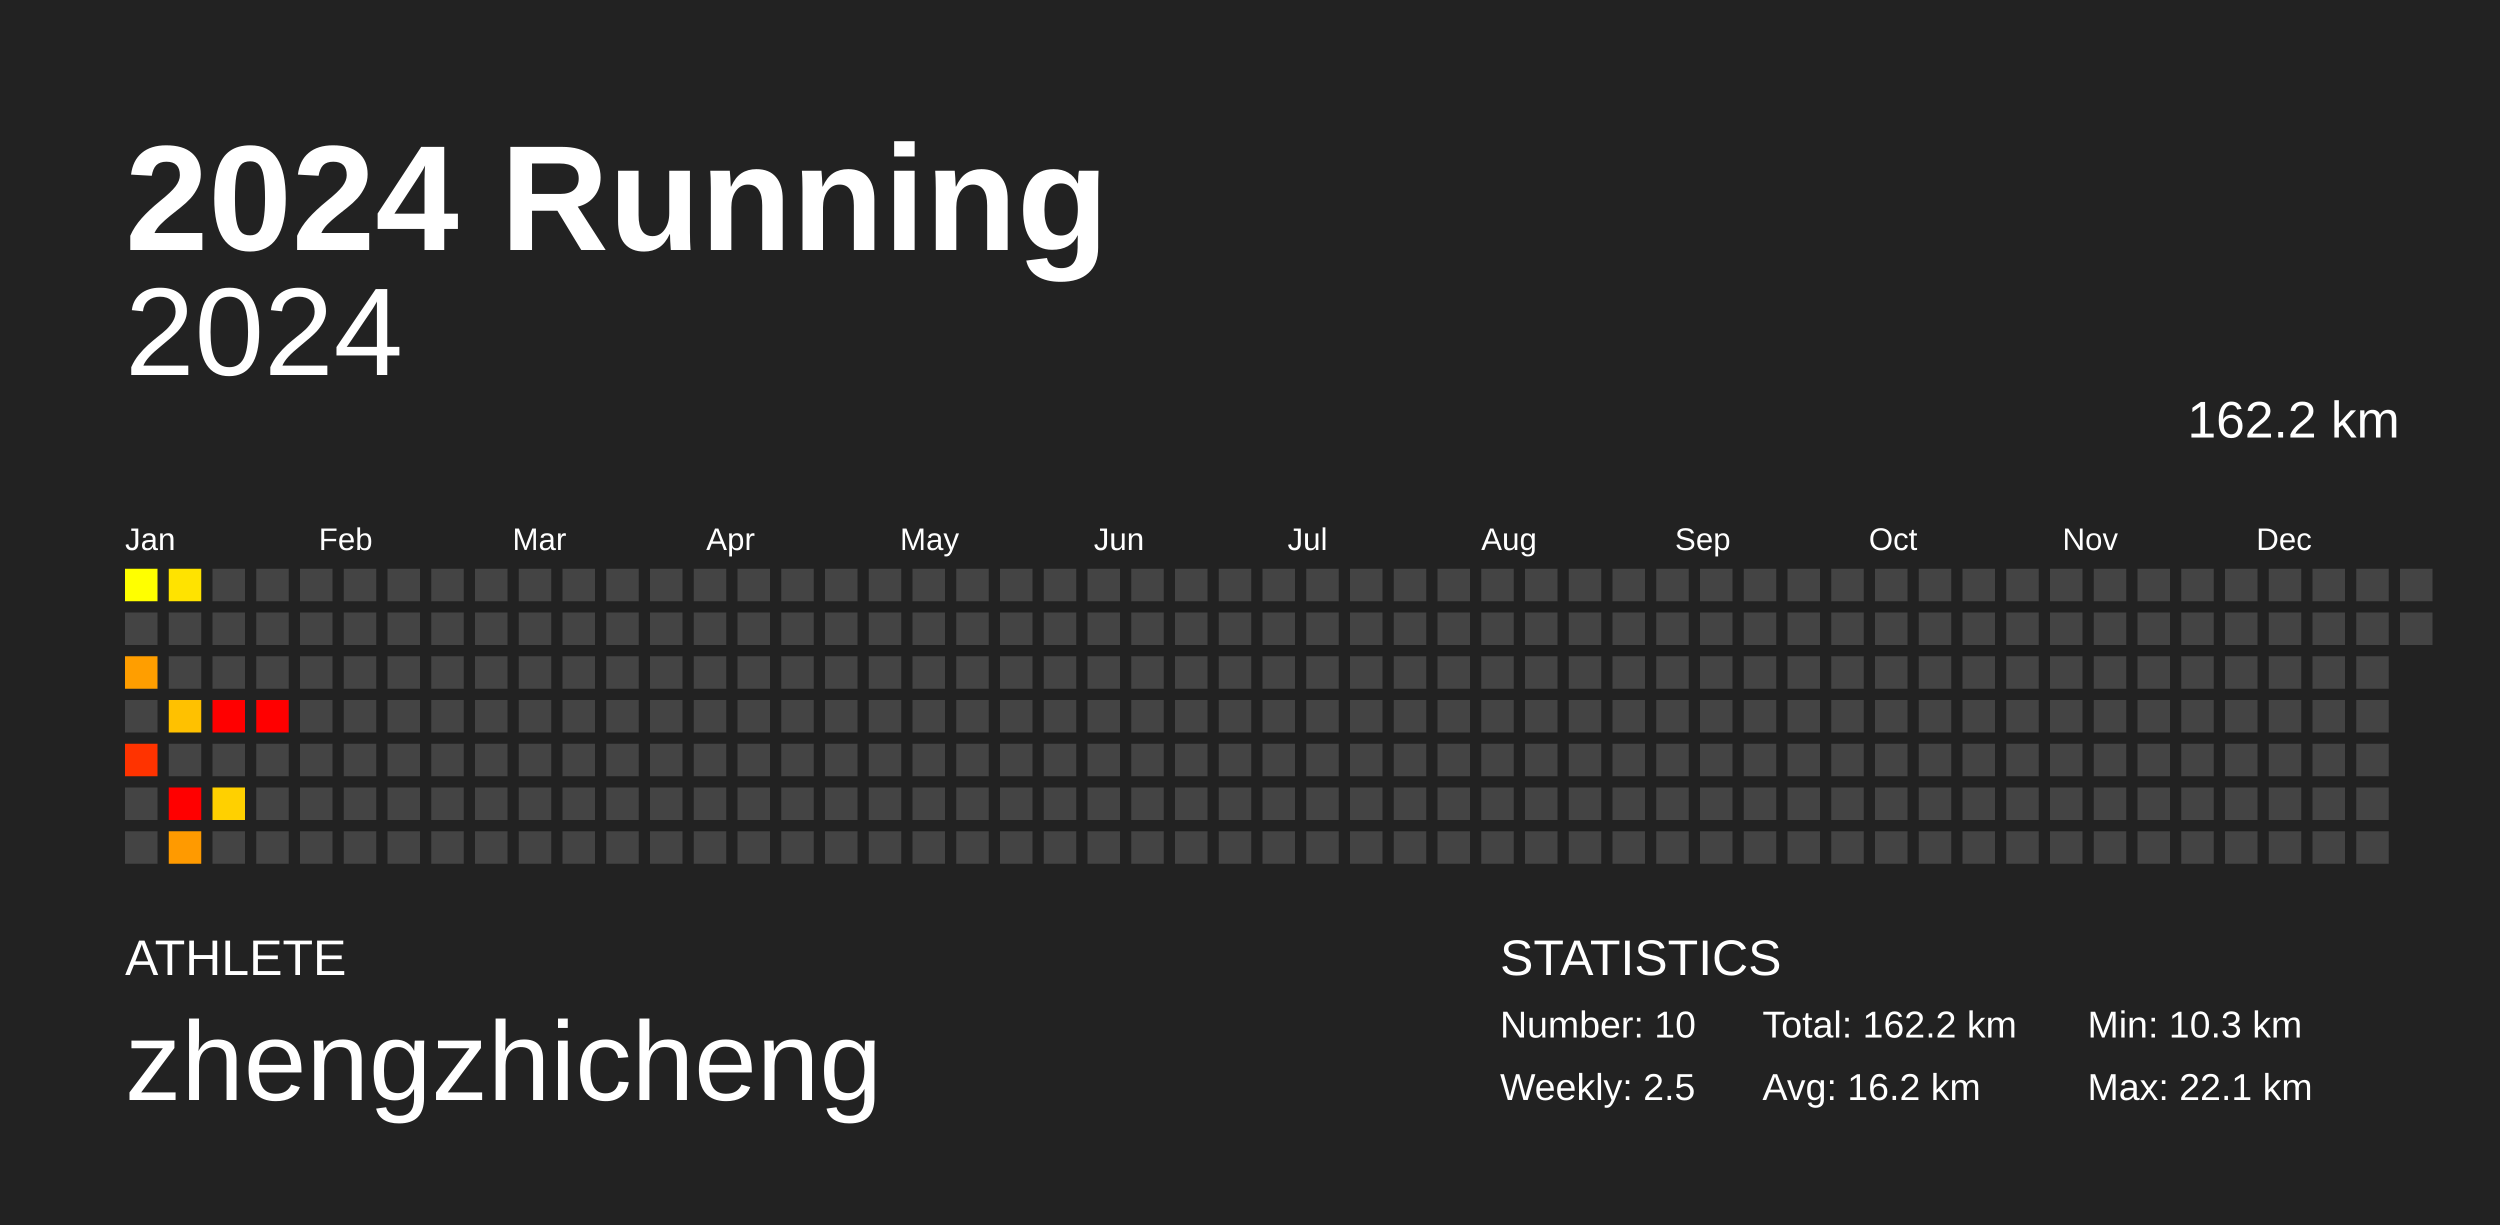
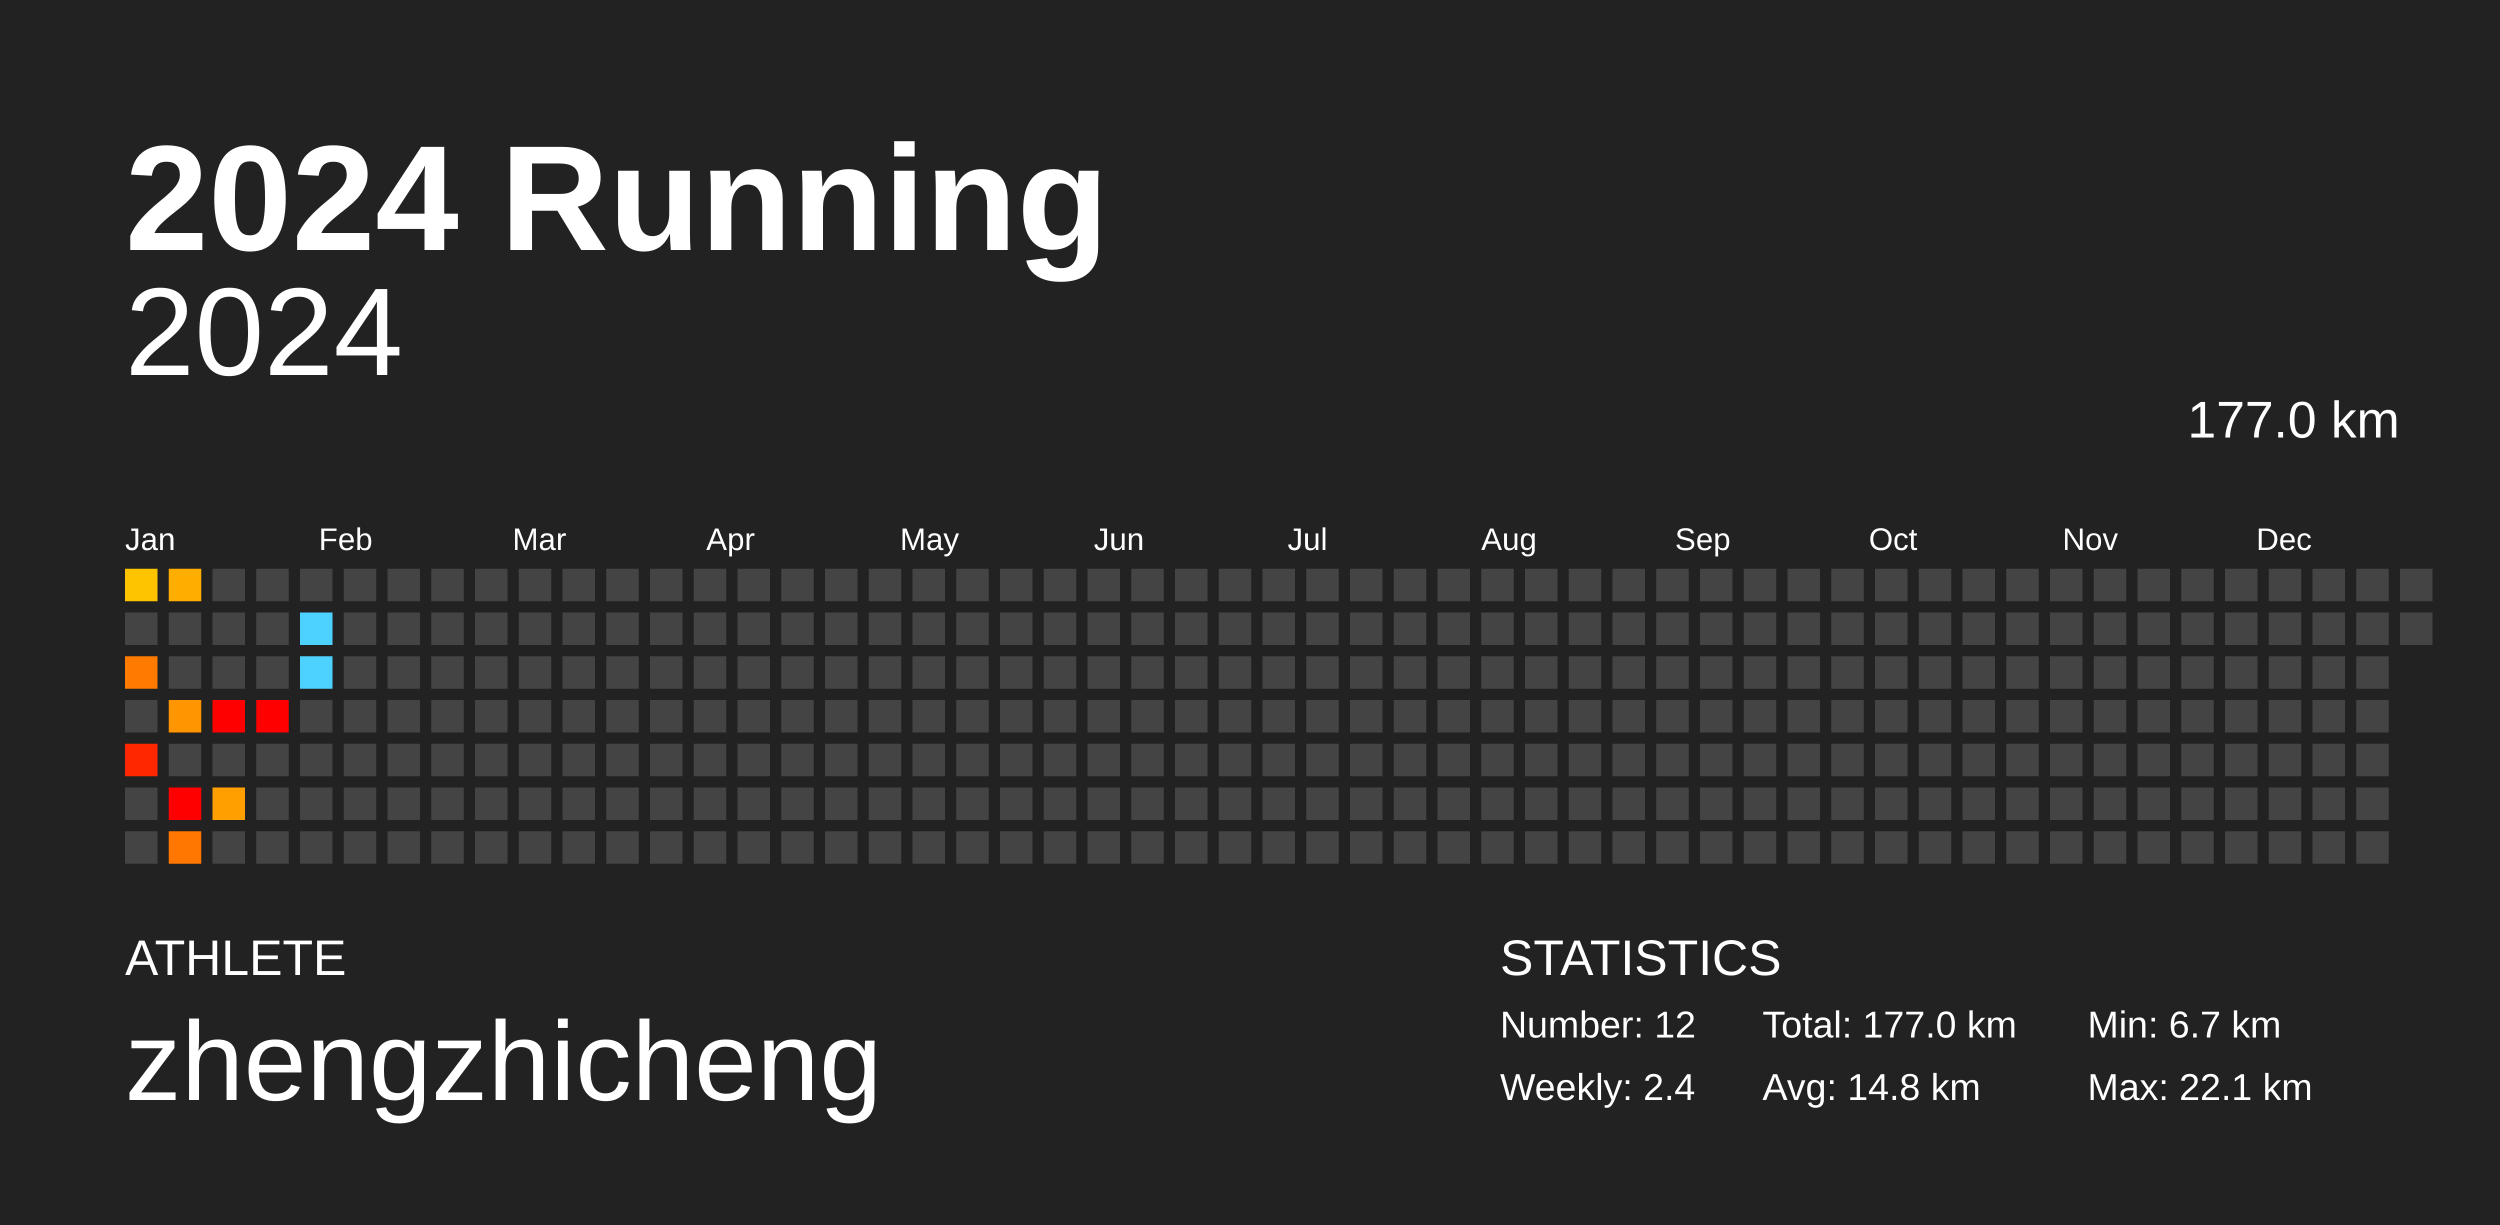
<svg xmlns="http://www.w3.org/2000/svg" baseProfile="full" height="98mm" version="1.1" viewBox="0,0,200,98" width="200mm">
  <defs />
  <rect fill="#222222" height="98" width="200" x="0" y="0" />
  <text fill="#FFFFFF" style="font-size:12px; font-family:Arial; font-weight:bold;" x="10" y="20">2024 Running</text>
  <text fill="#FFFFFF" style="font-size:4px; font-family:Arial" x="10" y="78">ATHLETE</text>
  <text fill="#FFFFFF" style="font-size:9px; font-family:Arial" x="10" y="88">zhengzhicheng</text>
  <text fill="#FFFFFF" style="font-size:4px; font-family:Arial" x="120" y="78">STATISTICS</text>
-   <text fill="#FFFFFF" style="font-size:3px; font-family:Arial" x="120" y="83">Number: 10</text>
-   <text fill="#FFFFFF" style="font-size:3px; font-family:Arial" x="120" y="88">Weekly: 2.5</text>
-   <text fill="#FFFFFF" style="font-size:3px; font-family:Arial" x="141" y="83">Total: 162.2 km</text>
-   <text fill="#FFFFFF" style="font-size:3px; font-family:Arial" x="141" y="88">Avg: 16.2 km</text>
-   <text fill="#FFFFFF" style="font-size:3px; font-family:Arial" x="167" y="83">Min: 10.3 km</text>
+   <text fill="#FFFFFF" style="font-size:3px; font-family:Arial" x="120" y="83">Number: 12</text>
+   <text fill="#FFFFFF" style="font-size:3px; font-family:Arial" x="120" y="88">Weekly: 2.4</text>
+   <text fill="#FFFFFF" style="font-size:3px; font-family:Arial" x="141" y="83">Total: 177.0 km</text>
+   <text fill="#FFFFFF" style="font-size:3px; font-family:Arial" x="141" y="88">Avg: 14.8 km</text>
+   <text fill="#FFFFFF" style="font-size:3px; font-family:Arial" x="167" y="83">Min: 6.7 km</text>
  <text fill="#FFFFFF" style="font-size:3px; font-family:Arial" x="167" y="88">Max: 22.1 km</text>
  <text alignment-baseline="hanging" fill="#FFFFFF" style="font-size:10.0px; font-family:Arial;" x="10" y="30">2024</text>
-   <text alignment-baseline="hanging" fill="#FFFFFF" style="font-size:4.125px; font-family:Arial;" x="175" y="35">162.2 km</text>
+   <text alignment-baseline="hanging" fill="#FFFFFF" style="font-size:4.125px; font-family:Arial;" x="175" y="35">177.0 km</text>
  <text fill="#FFFFFF" style="font-size:2.5px; font-family:Arial" x="10.0" y="44">Jan</text>
  <text fill="#FFFFFF" style="font-size:2.5px; font-family:Arial" x="25.5" y="44">Feb</text>
  <text fill="#FFFFFF" style="font-size:2.5px; font-family:Arial" x="41.0" y="44">Mar</text>
  <text fill="#FFFFFF" style="font-size:2.5px; font-family:Arial" x="56.5" y="44">Apr</text>
  <text fill="#FFFFFF" style="font-size:2.5px; font-family:Arial" x="72.0" y="44">May</text>
  <text fill="#FFFFFF" style="font-size:2.5px; font-family:Arial" x="87.5" y="44">Jun</text>
  <text fill="#FFFFFF" style="font-size:2.5px; font-family:Arial" x="103.0" y="44">Jul</text>
  <text fill="#FFFFFF" style="font-size:2.5px; font-family:Arial" x="118.5" y="44">Aug</text>
  <text fill="#FFFFFF" style="font-size:2.5px; font-family:Arial" x="134.0" y="44">Sep</text>
  <text fill="#FFFFFF" style="font-size:2.5px; font-family:Arial" x="149.5" y="44">Oct</text>
  <text fill="#FFFFFF" style="font-size:2.5px; font-family:Arial" x="165.0" y="44">Nov</text>
  <text fill="#FFFFFF" style="font-size:2.5px; font-family:Arial" x="180.5" y="44">Dec</text>
-   <rect fill="#ffff00" height="2.6" width="2.6" x="10.0" y="45.5" />
+   <rect fill="#ffc400" height="2.6" width="2.6" x="10.0" y="45.5" />
  <rect fill="#444444" height="2.6" width="2.6" x="10.0" y="49.0" />
-   <rect fill="#ff9e00" height="2.6" width="2.6" x="10.0" y="52.5" />
+   <rect fill="#ff7a00" height="2.6" width="2.6" x="10.0" y="52.5" />
  <rect fill="#444444" height="2.6" width="2.6" x="10.0" y="56.0" />
-   <rect fill="#ff3300" height="2.6" width="2.6" x="10.0" y="59.5" />
+   <rect fill="#ff2700" height="2.6" width="2.6" x="10.0" y="59.5" />
  <rect fill="#444444" height="2.6" width="2.6" x="10.0" y="63.0" />
  <rect fill="#444444" height="2.6" width="2.6" x="10.0" y="66.5" />
-   <rect fill="#ffe300" height="2.6" width="2.6" x="13.5" y="45.5" />
+   <rect fill="#ffae00" height="2.6" width="2.6" x="13.5" y="45.5" />
  <rect fill="#444444" height="2.6" width="2.6" x="13.5" y="49.0" />
  <rect fill="#444444" height="2.6" width="2.6" x="13.5" y="52.5" />
-   <rect fill="#ffc100" height="2.6" width="2.6" x="13.5" y="56.0" />
+   <rect fill="#ff9500" height="2.6" width="2.6" x="13.5" y="56.0" />
  <rect fill="#444444" height="2.6" width="2.6" x="13.5" y="59.5" />
  <rect fill="red" height="2.6" width="2.6" x="13.5" y="63.0" />
-   <rect fill="#ff9a00" height="2.6" width="2.6" x="13.5" y="66.5" />
+   <rect fill="#ff7600" height="2.6" width="2.6" x="13.5" y="66.5" />
  <rect fill="#444444" height="2.6" width="2.6" x="17.0" y="45.5" />
  <rect fill="#444444" height="2.6" width="2.6" x="17.0" y="49.0" />
  <rect fill="#444444" height="2.6" width="2.6" x="17.0" y="52.5" />
  <rect fill="red" height="2.6" width="2.6" x="17.0" y="56.0" />
  <rect fill="#444444" height="2.6" width="2.6" x="17.0" y="59.5" />
-   <rect fill="#ffd000" height="2.6" width="2.6" x="17.0" y="63.0" />
+   <rect fill="#ffa000" height="2.6" width="2.6" x="17.0" y="63.0" />
  <rect fill="#444444" height="2.6" width="2.6" x="17.0" y="66.5" />
  <rect fill="#444444" height="2.6" width="2.6" x="20.5" y="45.5" />
  <rect fill="#444444" height="2.6" width="2.6" x="20.5" y="49.0" />
  <rect fill="#444444" height="2.6" width="2.6" x="20.5" y="52.5" />
  <rect fill="red" height="2.6" width="2.6" x="20.5" y="56.0" />
  <rect fill="#444444" height="2.6" width="2.6" x="20.5" y="59.5" />
  <rect fill="#444444" height="2.6" width="2.6" x="20.5" y="63.0" />
  <rect fill="#444444" height="2.6" width="2.6" x="20.5" y="66.5" />
  <rect fill="#444444" height="2.6" width="2.6" x="24.0" y="45.5" />
-   <rect fill="#444444" height="2.6" width="2.6" x="24.0" y="49.0" />
-   <rect fill="#444444" height="2.6" width="2.6" x="24.0" y="52.5" />
+   <rect fill="#4dd2ff" height="2.6" width="2.6" x="24.0" y="49.0" />
+   <rect fill="#4dd2ff" height="2.6" width="2.6" x="24.0" y="52.5" />
  <rect fill="#444444" height="2.6" width="2.6" x="24.0" y="56.0" />
  <rect fill="#444444" height="2.6" width="2.6" x="24.0" y="59.5" />
  <rect fill="#444444" height="2.6" width="2.6" x="24.0" y="63.0" />
  <rect fill="#444444" height="2.6" width="2.6" x="24.0" y="66.5" />
  <rect fill="#444444" height="2.6" width="2.6" x="27.5" y="45.5" />
  <rect fill="#444444" height="2.6" width="2.6" x="27.5" y="49.0" />
  <rect fill="#444444" height="2.6" width="2.6" x="27.5" y="52.5" />
  <rect fill="#444444" height="2.6" width="2.6" x="27.5" y="56.0" />
  <rect fill="#444444" height="2.6" width="2.6" x="27.5" y="59.5" />
  <rect fill="#444444" height="2.6" width="2.6" x="27.5" y="63.0" />
  <rect fill="#444444" height="2.6" width="2.6" x="27.5" y="66.5" />
  <rect fill="#444444" height="2.6" width="2.6" x="31.0" y="45.5" />
  <rect fill="#444444" height="2.6" width="2.6" x="31.0" y="49.0" />
  <rect fill="#444444" height="2.6" width="2.6" x="31.0" y="52.5" />
  <rect fill="#444444" height="2.6" width="2.6" x="31.0" y="56.0" />
  <rect fill="#444444" height="2.6" width="2.6" x="31.0" y="59.5" />
  <rect fill="#444444" height="2.6" width="2.6" x="31.0" y="63.0" />
  <rect fill="#444444" height="2.6" width="2.6" x="31.0" y="66.5" />
  <rect fill="#444444" height="2.6" width="2.6" x="34.5" y="45.5" />
  <rect fill="#444444" height="2.6" width="2.6" x="34.5" y="49.0" />
  <rect fill="#444444" height="2.6" width="2.6" x="34.5" y="52.5" />
  <rect fill="#444444" height="2.6" width="2.6" x="34.5" y="56.0" />
  <rect fill="#444444" height="2.6" width="2.6" x="34.5" y="59.5" />
  <rect fill="#444444" height="2.6" width="2.6" x="34.5" y="63.0" />
  <rect fill="#444444" height="2.6" width="2.6" x="34.5" y="66.5" />
  <rect fill="#444444" height="2.6" width="2.6" x="38.0" y="45.5" />
  <rect fill="#444444" height="2.6" width="2.6" x="38.0" y="49.0" />
  <rect fill="#444444" height="2.6" width="2.6" x="38.0" y="52.5" />
  <rect fill="#444444" height="2.6" width="2.6" x="38.0" y="56.0" />
  <rect fill="#444444" height="2.6" width="2.6" x="38.0" y="59.5" />
  <rect fill="#444444" height="2.6" width="2.6" x="38.0" y="63.0" />
  <rect fill="#444444" height="2.6" width="2.6" x="38.0" y="66.5" />
  <rect fill="#444444" height="2.6" width="2.6" x="41.5" y="45.5" />
  <rect fill="#444444" height="2.6" width="2.6" x="41.5" y="49.0" />
  <rect fill="#444444" height="2.6" width="2.6" x="41.5" y="52.5" />
  <rect fill="#444444" height="2.6" width="2.6" x="41.5" y="56.0" />
  <rect fill="#444444" height="2.6" width="2.6" x="41.5" y="59.5" />
  <rect fill="#444444" height="2.6" width="2.6" x="41.5" y="63.0" />
  <rect fill="#444444" height="2.6" width="2.6" x="41.5" y="66.5" />
  <rect fill="#444444" height="2.6" width="2.6" x="45.0" y="45.5" />
  <rect fill="#444444" height="2.6" width="2.6" x="45.0" y="49.0" />
  <rect fill="#444444" height="2.6" width="2.6" x="45.0" y="52.5" />
  <rect fill="#444444" height="2.6" width="2.6" x="45.0" y="56.0" />
  <rect fill="#444444" height="2.6" width="2.6" x="45.0" y="59.5" />
  <rect fill="#444444" height="2.6" width="2.6" x="45.0" y="63.0" />
  <rect fill="#444444" height="2.6" width="2.6" x="45.0" y="66.5" />
  <rect fill="#444444" height="2.6" width="2.6" x="48.5" y="45.5" />
  <rect fill="#444444" height="2.6" width="2.6" x="48.5" y="49.0" />
  <rect fill="#444444" height="2.6" width="2.6" x="48.5" y="52.5" />
  <rect fill="#444444" height="2.6" width="2.6" x="48.5" y="56.0" />
  <rect fill="#444444" height="2.6" width="2.6" x="48.5" y="59.5" />
  <rect fill="#444444" height="2.6" width="2.6" x="48.5" y="63.0" />
  <rect fill="#444444" height="2.6" width="2.6" x="48.5" y="66.5" />
  <rect fill="#444444" height="2.6" width="2.6" x="52.0" y="45.5" />
  <rect fill="#444444" height="2.6" width="2.6" x="52.0" y="49.0" />
  <rect fill="#444444" height="2.6" width="2.6" x="52.0" y="52.5" />
  <rect fill="#444444" height="2.6" width="2.6" x="52.0" y="56.0" />
  <rect fill="#444444" height="2.6" width="2.6" x="52.0" y="59.5" />
  <rect fill="#444444" height="2.6" width="2.6" x="52.0" y="63.0" />
  <rect fill="#444444" height="2.6" width="2.6" x="52.0" y="66.5" />
  <rect fill="#444444" height="2.6" width="2.6" x="55.5" y="45.5" />
  <rect fill="#444444" height="2.6" width="2.6" x="55.5" y="49.0" />
  <rect fill="#444444" height="2.6" width="2.6" x="55.5" y="52.5" />
  <rect fill="#444444" height="2.6" width="2.6" x="55.5" y="56.0" />
  <rect fill="#444444" height="2.6" width="2.6" x="55.5" y="59.5" />
  <rect fill="#444444" height="2.6" width="2.6" x="55.5" y="63.0" />
  <rect fill="#444444" height="2.6" width="2.6" x="55.5" y="66.5" />
  <rect fill="#444444" height="2.6" width="2.6" x="59.0" y="45.5" />
  <rect fill="#444444" height="2.6" width="2.6" x="59.0" y="49.0" />
  <rect fill="#444444" height="2.6" width="2.6" x="59.0" y="52.5" />
  <rect fill="#444444" height="2.6" width="2.6" x="59.0" y="56.0" />
  <rect fill="#444444" height="2.6" width="2.6" x="59.0" y="59.5" />
  <rect fill="#444444" height="2.6" width="2.6" x="59.0" y="63.0" />
  <rect fill="#444444" height="2.6" width="2.6" x="59.0" y="66.5" />
  <rect fill="#444444" height="2.6" width="2.6" x="62.5" y="45.5" />
  <rect fill="#444444" height="2.6" width="2.6" x="62.5" y="49.0" />
  <rect fill="#444444" height="2.6" width="2.6" x="62.5" y="52.5" />
  <rect fill="#444444" height="2.6" width="2.6" x="62.5" y="56.0" />
  <rect fill="#444444" height="2.6" width="2.6" x="62.5" y="59.5" />
  <rect fill="#444444" height="2.6" width="2.6" x="62.5" y="63.0" />
  <rect fill="#444444" height="2.6" width="2.6" x="62.5" y="66.5" />
  <rect fill="#444444" height="2.6" width="2.6" x="66.0" y="45.5" />
  <rect fill="#444444" height="2.6" width="2.6" x="66.0" y="49.0" />
  <rect fill="#444444" height="2.6" width="2.6" x="66.0" y="52.5" />
  <rect fill="#444444" height="2.6" width="2.6" x="66.0" y="56.0" />
  <rect fill="#444444" height="2.6" width="2.6" x="66.0" y="59.5" />
  <rect fill="#444444" height="2.6" width="2.6" x="66.0" y="63.0" />
  <rect fill="#444444" height="2.6" width="2.6" x="66.0" y="66.5" />
  <rect fill="#444444" height="2.6" width="2.6" x="69.5" y="45.5" />
  <rect fill="#444444" height="2.6" width="2.6" x="69.5" y="49.0" />
  <rect fill="#444444" height="2.6" width="2.6" x="69.5" y="52.5" />
  <rect fill="#444444" height="2.6" width="2.6" x="69.5" y="56.0" />
  <rect fill="#444444" height="2.6" width="2.6" x="69.5" y="59.5" />
  <rect fill="#444444" height="2.6" width="2.6" x="69.5" y="63.0" />
  <rect fill="#444444" height="2.6" width="2.6" x="69.5" y="66.5" />
  <rect fill="#444444" height="2.6" width="2.6" x="73.0" y="45.5" />
  <rect fill="#444444" height="2.6" width="2.6" x="73.0" y="49.0" />
  <rect fill="#444444" height="2.6" width="2.6" x="73.0" y="52.5" />
  <rect fill="#444444" height="2.6" width="2.6" x="73.0" y="56.0" />
  <rect fill="#444444" height="2.6" width="2.6" x="73.0" y="59.5" />
  <rect fill="#444444" height="2.6" width="2.6" x="73.0" y="63.0" />
  <rect fill="#444444" height="2.6" width="2.6" x="73.0" y="66.5" />
  <rect fill="#444444" height="2.6" width="2.6" x="76.5" y="45.5" />
  <rect fill="#444444" height="2.6" width="2.6" x="76.5" y="49.0" />
  <rect fill="#444444" height="2.6" width="2.6" x="76.5" y="52.5" />
  <rect fill="#444444" height="2.6" width="2.6" x="76.5" y="56.0" />
  <rect fill="#444444" height="2.6" width="2.6" x="76.5" y="59.5" />
  <rect fill="#444444" height="2.6" width="2.6" x="76.5" y="63.0" />
  <rect fill="#444444" height="2.6" width="2.6" x="76.5" y="66.5" />
  <rect fill="#444444" height="2.6" width="2.6" x="80.0" y="45.5" />
  <rect fill="#444444" height="2.6" width="2.6" x="80.0" y="49.0" />
  <rect fill="#444444" height="2.6" width="2.6" x="80.0" y="52.5" />
  <rect fill="#444444" height="2.6" width="2.6" x="80.0" y="56.0" />
  <rect fill="#444444" height="2.6" width="2.6" x="80.0" y="59.5" />
  <rect fill="#444444" height="2.6" width="2.6" x="80.0" y="63.0" />
  <rect fill="#444444" height="2.6" width="2.6" x="80.0" y="66.5" />
  <rect fill="#444444" height="2.6" width="2.6" x="83.5" y="45.5" />
  <rect fill="#444444" height="2.6" width="2.6" x="83.5" y="49.0" />
  <rect fill="#444444" height="2.6" width="2.6" x="83.5" y="52.5" />
  <rect fill="#444444" height="2.6" width="2.6" x="83.5" y="56.0" />
  <rect fill="#444444" height="2.6" width="2.6" x="83.5" y="59.5" />
  <rect fill="#444444" height="2.6" width="2.6" x="83.5" y="63.0" />
  <rect fill="#444444" height="2.6" width="2.6" x="83.5" y="66.5" />
  <rect fill="#444444" height="2.6" width="2.6" x="87.0" y="45.5" />
  <rect fill="#444444" height="2.6" width="2.6" x="87.0" y="49.0" />
  <rect fill="#444444" height="2.6" width="2.6" x="87.0" y="52.5" />
  <rect fill="#444444" height="2.6" width="2.6" x="87.0" y="56.0" />
  <rect fill="#444444" height="2.6" width="2.6" x="87.0" y="59.5" />
  <rect fill="#444444" height="2.6" width="2.6" x="87.0" y="63.0" />
  <rect fill="#444444" height="2.6" width="2.6" x="87.0" y="66.5" />
  <rect fill="#444444" height="2.6" width="2.6" x="90.5" y="45.5" />
  <rect fill="#444444" height="2.6" width="2.6" x="90.5" y="49.0" />
  <rect fill="#444444" height="2.6" width="2.6" x="90.5" y="52.5" />
  <rect fill="#444444" height="2.6" width="2.6" x="90.5" y="56.0" />
  <rect fill="#444444" height="2.6" width="2.6" x="90.5" y="59.5" />
  <rect fill="#444444" height="2.6" width="2.6" x="90.5" y="63.0" />
  <rect fill="#444444" height="2.6" width="2.6" x="90.5" y="66.5" />
  <rect fill="#444444" height="2.6" width="2.6" x="94.0" y="45.5" />
  <rect fill="#444444" height="2.6" width="2.6" x="94.0" y="49.0" />
  <rect fill="#444444" height="2.6" width="2.6" x="94.0" y="52.5" />
  <rect fill="#444444" height="2.6" width="2.6" x="94.0" y="56.0" />
  <rect fill="#444444" height="2.6" width="2.6" x="94.0" y="59.5" />
  <rect fill="#444444" height="2.6" width="2.6" x="94.0" y="63.0" />
  <rect fill="#444444" height="2.6" width="2.6" x="94.0" y="66.5" />
  <rect fill="#444444" height="2.6" width="2.6" x="97.5" y="45.5" />
  <rect fill="#444444" height="2.6" width="2.6" x="97.5" y="49.0" />
  <rect fill="#444444" height="2.6" width="2.6" x="97.5" y="52.5" />
  <rect fill="#444444" height="2.6" width="2.6" x="97.5" y="56.0" />
  <rect fill="#444444" height="2.6" width="2.6" x="97.5" y="59.5" />
  <rect fill="#444444" height="2.6" width="2.6" x="97.5" y="63.0" />
  <rect fill="#444444" height="2.6" width="2.6" x="97.5" y="66.5" />
  <rect fill="#444444" height="2.6" width="2.6" x="101.0" y="45.5" />
  <rect fill="#444444" height="2.6" width="2.6" x="101.0" y="49.0" />
  <rect fill="#444444" height="2.6" width="2.6" x="101.0" y="52.5" />
  <rect fill="#444444" height="2.6" width="2.6" x="101.0" y="56.0" />
  <rect fill="#444444" height="2.6" width="2.6" x="101.0" y="59.5" />
  <rect fill="#444444" height="2.6" width="2.6" x="101.0" y="63.0" />
  <rect fill="#444444" height="2.6" width="2.6" x="101.0" y="66.5" />
  <rect fill="#444444" height="2.6" width="2.6" x="104.5" y="45.5" />
  <rect fill="#444444" height="2.6" width="2.6" x="104.5" y="49.0" />
  <rect fill="#444444" height="2.6" width="2.6" x="104.5" y="52.5" />
  <rect fill="#444444" height="2.6" width="2.6" x="104.5" y="56.0" />
  <rect fill="#444444" height="2.6" width="2.6" x="104.5" y="59.5" />
  <rect fill="#444444" height="2.6" width="2.6" x="104.5" y="63.0" />
  <rect fill="#444444" height="2.6" width="2.6" x="104.5" y="66.5" />
  <rect fill="#444444" height="2.6" width="2.6" x="108.0" y="45.5" />
  <rect fill="#444444" height="2.6" width="2.6" x="108.0" y="49.0" />
  <rect fill="#444444" height="2.6" width="2.6" x="108.0" y="52.5" />
  <rect fill="#444444" height="2.6" width="2.6" x="108.0" y="56.0" />
  <rect fill="#444444" height="2.6" width="2.6" x="108.0" y="59.5" />
  <rect fill="#444444" height="2.6" width="2.6" x="108.0" y="63.0" />
  <rect fill="#444444" height="2.6" width="2.6" x="108.0" y="66.5" />
  <rect fill="#444444" height="2.6" width="2.6" x="111.5" y="45.5" />
  <rect fill="#444444" height="2.6" width="2.6" x="111.5" y="49.0" />
  <rect fill="#444444" height="2.6" width="2.6" x="111.5" y="52.5" />
  <rect fill="#444444" height="2.6" width="2.6" x="111.5" y="56.0" />
  <rect fill="#444444" height="2.6" width="2.6" x="111.5" y="59.5" />
  <rect fill="#444444" height="2.6" width="2.6" x="111.5" y="63.0" />
  <rect fill="#444444" height="2.6" width="2.6" x="111.5" y="66.5" />
  <rect fill="#444444" height="2.6" width="2.6" x="115.0" y="45.5" />
  <rect fill="#444444" height="2.6" width="2.6" x="115.0" y="49.0" />
  <rect fill="#444444" height="2.6" width="2.6" x="115.0" y="52.5" />
  <rect fill="#444444" height="2.6" width="2.6" x="115.0" y="56.0" />
  <rect fill="#444444" height="2.6" width="2.6" x="115.0" y="59.5" />
  <rect fill="#444444" height="2.6" width="2.6" x="115.0" y="63.0" />
  <rect fill="#444444" height="2.6" width="2.6" x="115.0" y="66.5" />
  <rect fill="#444444" height="2.6" width="2.6" x="118.5" y="45.5" />
  <rect fill="#444444" height="2.6" width="2.6" x="118.5" y="49.0" />
  <rect fill="#444444" height="2.6" width="2.6" x="118.5" y="52.5" />
  <rect fill="#444444" height="2.6" width="2.6" x="118.5" y="56.0" />
  <rect fill="#444444" height="2.6" width="2.6" x="118.5" y="59.5" />
  <rect fill="#444444" height="2.6" width="2.6" x="118.5" y="63.0" />
  <rect fill="#444444" height="2.6" width="2.6" x="118.5" y="66.5" />
  <rect fill="#444444" height="2.6" width="2.6" x="122.0" y="45.5" />
  <rect fill="#444444" height="2.6" width="2.6" x="122.0" y="49.0" />
  <rect fill="#444444" height="2.6" width="2.6" x="122.0" y="52.5" />
  <rect fill="#444444" height="2.6" width="2.6" x="122.0" y="56.0" />
  <rect fill="#444444" height="2.6" width="2.6" x="122.0" y="59.5" />
  <rect fill="#444444" height="2.6" width="2.6" x="122.0" y="63.0" />
  <rect fill="#444444" height="2.6" width="2.6" x="122.0" y="66.5" />
  <rect fill="#444444" height="2.6" width="2.6" x="125.5" y="45.5" />
  <rect fill="#444444" height="2.6" width="2.6" x="125.5" y="49.0" />
  <rect fill="#444444" height="2.6" width="2.6" x="125.5" y="52.5" />
  <rect fill="#444444" height="2.6" width="2.6" x="125.5" y="56.0" />
  <rect fill="#444444" height="2.6" width="2.6" x="125.5" y="59.5" />
  <rect fill="#444444" height="2.6" width="2.6" x="125.5" y="63.0" />
  <rect fill="#444444" height="2.6" width="2.6" x="125.5" y="66.5" />
  <rect fill="#444444" height="2.6" width="2.6" x="129.0" y="45.5" />
  <rect fill="#444444" height="2.6" width="2.6" x="129.0" y="49.0" />
  <rect fill="#444444" height="2.6" width="2.6" x="129.0" y="52.5" />
  <rect fill="#444444" height="2.6" width="2.6" x="129.0" y="56.0" />
  <rect fill="#444444" height="2.6" width="2.6" x="129.0" y="59.5" />
  <rect fill="#444444" height="2.6" width="2.6" x="129.0" y="63.0" />
  <rect fill="#444444" height="2.6" width="2.6" x="129.0" y="66.5" />
  <rect fill="#444444" height="2.6" width="2.6" x="132.5" y="45.5" />
  <rect fill="#444444" height="2.6" width="2.6" x="132.5" y="49.0" />
  <rect fill="#444444" height="2.6" width="2.6" x="132.5" y="52.5" />
  <rect fill="#444444" height="2.6" width="2.6" x="132.5" y="56.0" />
  <rect fill="#444444" height="2.6" width="2.6" x="132.5" y="59.5" />
  <rect fill="#444444" height="2.6" width="2.6" x="132.5" y="63.0" />
  <rect fill="#444444" height="2.6" width="2.6" x="132.5" y="66.5" />
  <rect fill="#444444" height="2.6" width="2.6" x="136.0" y="45.5" />
  <rect fill="#444444" height="2.6" width="2.6" x="136.0" y="49.0" />
  <rect fill="#444444" height="2.6" width="2.6" x="136.0" y="52.5" />
  <rect fill="#444444" height="2.6" width="2.6" x="136.0" y="56.0" />
  <rect fill="#444444" height="2.6" width="2.6" x="136.0" y="59.5" />
  <rect fill="#444444" height="2.6" width="2.6" x="136.0" y="63.0" />
  <rect fill="#444444" height="2.6" width="2.6" x="136.0" y="66.5" />
  <rect fill="#444444" height="2.6" width="2.6" x="139.5" y="45.5" />
  <rect fill="#444444" height="2.6" width="2.6" x="139.5" y="49.0" />
  <rect fill="#444444" height="2.6" width="2.6" x="139.5" y="52.5" />
  <rect fill="#444444" height="2.6" width="2.6" x="139.5" y="56.0" />
  <rect fill="#444444" height="2.6" width="2.6" x="139.5" y="59.5" />
  <rect fill="#444444" height="2.6" width="2.6" x="139.5" y="63.0" />
  <rect fill="#444444" height="2.6" width="2.6" x="139.5" y="66.5" />
  <rect fill="#444444" height="2.6" width="2.6" x="143.0" y="45.5" />
  <rect fill="#444444" height="2.6" width="2.6" x="143.0" y="49.0" />
  <rect fill="#444444" height="2.6" width="2.6" x="143.0" y="52.5" />
  <rect fill="#444444" height="2.6" width="2.6" x="143.0" y="56.0" />
  <rect fill="#444444" height="2.6" width="2.6" x="143.0" y="59.5" />
  <rect fill="#444444" height="2.6" width="2.6" x="143.0" y="63.0" />
  <rect fill="#444444" height="2.6" width="2.6" x="143.0" y="66.5" />
  <rect fill="#444444" height="2.6" width="2.6" x="146.5" y="45.5" />
  <rect fill="#444444" height="2.6" width="2.6" x="146.5" y="49.0" />
  <rect fill="#444444" height="2.6" width="2.6" x="146.5" y="52.5" />
  <rect fill="#444444" height="2.6" width="2.6" x="146.5" y="56.0" />
  <rect fill="#444444" height="2.6" width="2.6" x="146.5" y="59.5" />
  <rect fill="#444444" height="2.6" width="2.6" x="146.5" y="63.0" />
  <rect fill="#444444" height="2.6" width="2.6" x="146.5" y="66.5" />
  <rect fill="#444444" height="2.6" width="2.6" x="150.0" y="45.5" />
  <rect fill="#444444" height="2.6" width="2.6" x="150.0" y="49.0" />
  <rect fill="#444444" height="2.6" width="2.6" x="150.0" y="52.5" />
  <rect fill="#444444" height="2.6" width="2.6" x="150.0" y="56.0" />
  <rect fill="#444444" height="2.6" width="2.6" x="150.0" y="59.5" />
  <rect fill="#444444" height="2.6" width="2.6" x="150.0" y="63.0" />
  <rect fill="#444444" height="2.6" width="2.6" x="150.0" y="66.5" />
  <rect fill="#444444" height="2.6" width="2.6" x="153.5" y="45.5" />
  <rect fill="#444444" height="2.6" width="2.6" x="153.5" y="49.0" />
  <rect fill="#444444" height="2.6" width="2.6" x="153.5" y="52.5" />
  <rect fill="#444444" height="2.6" width="2.6" x="153.5" y="56.0" />
  <rect fill="#444444" height="2.6" width="2.6" x="153.5" y="59.5" />
  <rect fill="#444444" height="2.6" width="2.6" x="153.5" y="63.0" />
  <rect fill="#444444" height="2.6" width="2.6" x="153.5" y="66.5" />
  <rect fill="#444444" height="2.6" width="2.6" x="157.0" y="45.5" />
  <rect fill="#444444" height="2.6" width="2.6" x="157.0" y="49.0" />
  <rect fill="#444444" height="2.6" width="2.6" x="157.0" y="52.5" />
  <rect fill="#444444" height="2.6" width="2.6" x="157.0" y="56.0" />
  <rect fill="#444444" height="2.6" width="2.6" x="157.0" y="59.5" />
  <rect fill="#444444" height="2.6" width="2.6" x="157.0" y="63.0" />
  <rect fill="#444444" height="2.6" width="2.6" x="157.0" y="66.5" />
  <rect fill="#444444" height="2.6" width="2.6" x="160.5" y="45.5" />
  <rect fill="#444444" height="2.6" width="2.6" x="160.5" y="49.0" />
  <rect fill="#444444" height="2.6" width="2.6" x="160.5" y="52.5" />
  <rect fill="#444444" height="2.6" width="2.6" x="160.5" y="56.0" />
  <rect fill="#444444" height="2.6" width="2.6" x="160.5" y="59.5" />
  <rect fill="#444444" height="2.6" width="2.6" x="160.5" y="63.0" />
  <rect fill="#444444" height="2.6" width="2.6" x="160.5" y="66.5" />
  <rect fill="#444444" height="2.6" width="2.6" x="164.0" y="45.5" />
  <rect fill="#444444" height="2.6" width="2.6" x="164.0" y="49.0" />
  <rect fill="#444444" height="2.6" width="2.6" x="164.0" y="52.5" />
  <rect fill="#444444" height="2.6" width="2.6" x="164.0" y="56.0" />
  <rect fill="#444444" height="2.6" width="2.6" x="164.0" y="59.5" />
  <rect fill="#444444" height="2.6" width="2.6" x="164.0" y="63.0" />
  <rect fill="#444444" height="2.6" width="2.6" x="164.0" y="66.5" />
  <rect fill="#444444" height="2.6" width="2.6" x="167.5" y="45.5" />
  <rect fill="#444444" height="2.6" width="2.6" x="167.5" y="49.0" />
  <rect fill="#444444" height="2.6" width="2.6" x="167.5" y="52.5" />
  <rect fill="#444444" height="2.6" width="2.6" x="167.5" y="56.0" />
  <rect fill="#444444" height="2.6" width="2.6" x="167.5" y="59.5" />
  <rect fill="#444444" height="2.6" width="2.6" x="167.5" y="63.0" />
  <rect fill="#444444" height="2.6" width="2.6" x="167.5" y="66.5" />
  <rect fill="#444444" height="2.6" width="2.6" x="171.0" y="45.5" />
  <rect fill="#444444" height="2.6" width="2.6" x="171.0" y="49.0" />
  <rect fill="#444444" height="2.6" width="2.6" x="171.0" y="52.5" />
  <rect fill="#444444" height="2.6" width="2.6" x="171.0" y="56.0" />
  <rect fill="#444444" height="2.6" width="2.6" x="171.0" y="59.5" />
  <rect fill="#444444" height="2.6" width="2.6" x="171.0" y="63.0" />
  <rect fill="#444444" height="2.6" width="2.6" x="171.0" y="66.5" />
  <rect fill="#444444" height="2.6" width="2.6" x="174.5" y="45.5" />
  <rect fill="#444444" height="2.6" width="2.6" x="174.5" y="49.0" />
  <rect fill="#444444" height="2.6" width="2.6" x="174.5" y="52.5" />
  <rect fill="#444444" height="2.6" width="2.6" x="174.5" y="56.0" />
  <rect fill="#444444" height="2.6" width="2.6" x="174.5" y="59.5" />
  <rect fill="#444444" height="2.6" width="2.6" x="174.5" y="63.0" />
  <rect fill="#444444" height="2.6" width="2.6" x="174.5" y="66.5" />
  <rect fill="#444444" height="2.6" width="2.6" x="178.0" y="45.5" />
  <rect fill="#444444" height="2.6" width="2.6" x="178.0" y="49.0" />
  <rect fill="#444444" height="2.6" width="2.6" x="178.0" y="52.5" />
  <rect fill="#444444" height="2.6" width="2.6" x="178.0" y="56.0" />
  <rect fill="#444444" height="2.6" width="2.6" x="178.0" y="59.5" />
  <rect fill="#444444" height="2.6" width="2.6" x="178.0" y="63.0" />
  <rect fill="#444444" height="2.6" width="2.6" x="178.0" y="66.5" />
  <rect fill="#444444" height="2.6" width="2.6" x="181.5" y="45.5" />
  <rect fill="#444444" height="2.6" width="2.6" x="181.5" y="49.0" />
  <rect fill="#444444" height="2.6" width="2.6" x="181.5" y="52.5" />
  <rect fill="#444444" height="2.6" width="2.6" x="181.5" y="56.0" />
  <rect fill="#444444" height="2.6" width="2.6" x="181.5" y="59.5" />
  <rect fill="#444444" height="2.6" width="2.6" x="181.5" y="63.0" />
  <rect fill="#444444" height="2.6" width="2.6" x="181.5" y="66.5" />
  <rect fill="#444444" height="2.6" width="2.6" x="185.0" y="45.5" />
  <rect fill="#444444" height="2.6" width="2.6" x="185.0" y="49.0" />
  <rect fill="#444444" height="2.6" width="2.6" x="185.0" y="52.5" />
  <rect fill="#444444" height="2.6" width="2.6" x="185.0" y="56.0" />
  <rect fill="#444444" height="2.6" width="2.6" x="185.0" y="59.5" />
  <rect fill="#444444" height="2.6" width="2.6" x="185.0" y="63.0" />
  <rect fill="#444444" height="2.6" width="2.6" x="185.0" y="66.5" />
  <rect fill="#444444" height="2.6" width="2.6" x="188.5" y="45.5" />
  <rect fill="#444444" height="2.6" width="2.6" x="188.5" y="49.0" />
  <rect fill="#444444" height="2.6" width="2.6" x="188.5" y="52.5" />
  <rect fill="#444444" height="2.6" width="2.6" x="188.5" y="56.0" />
  <rect fill="#444444" height="2.6" width="2.6" x="188.5" y="59.5" />
  <rect fill="#444444" height="2.6" width="2.6" x="188.5" y="63.0" />
  <rect fill="#444444" height="2.6" width="2.6" x="188.5" y="66.5" />
  <rect fill="#444444" height="2.6" width="2.6" x="192.0" y="45.5" />
  <rect fill="#444444" height="2.6" width="2.6" x="192.0" y="49.0" />
</svg>
